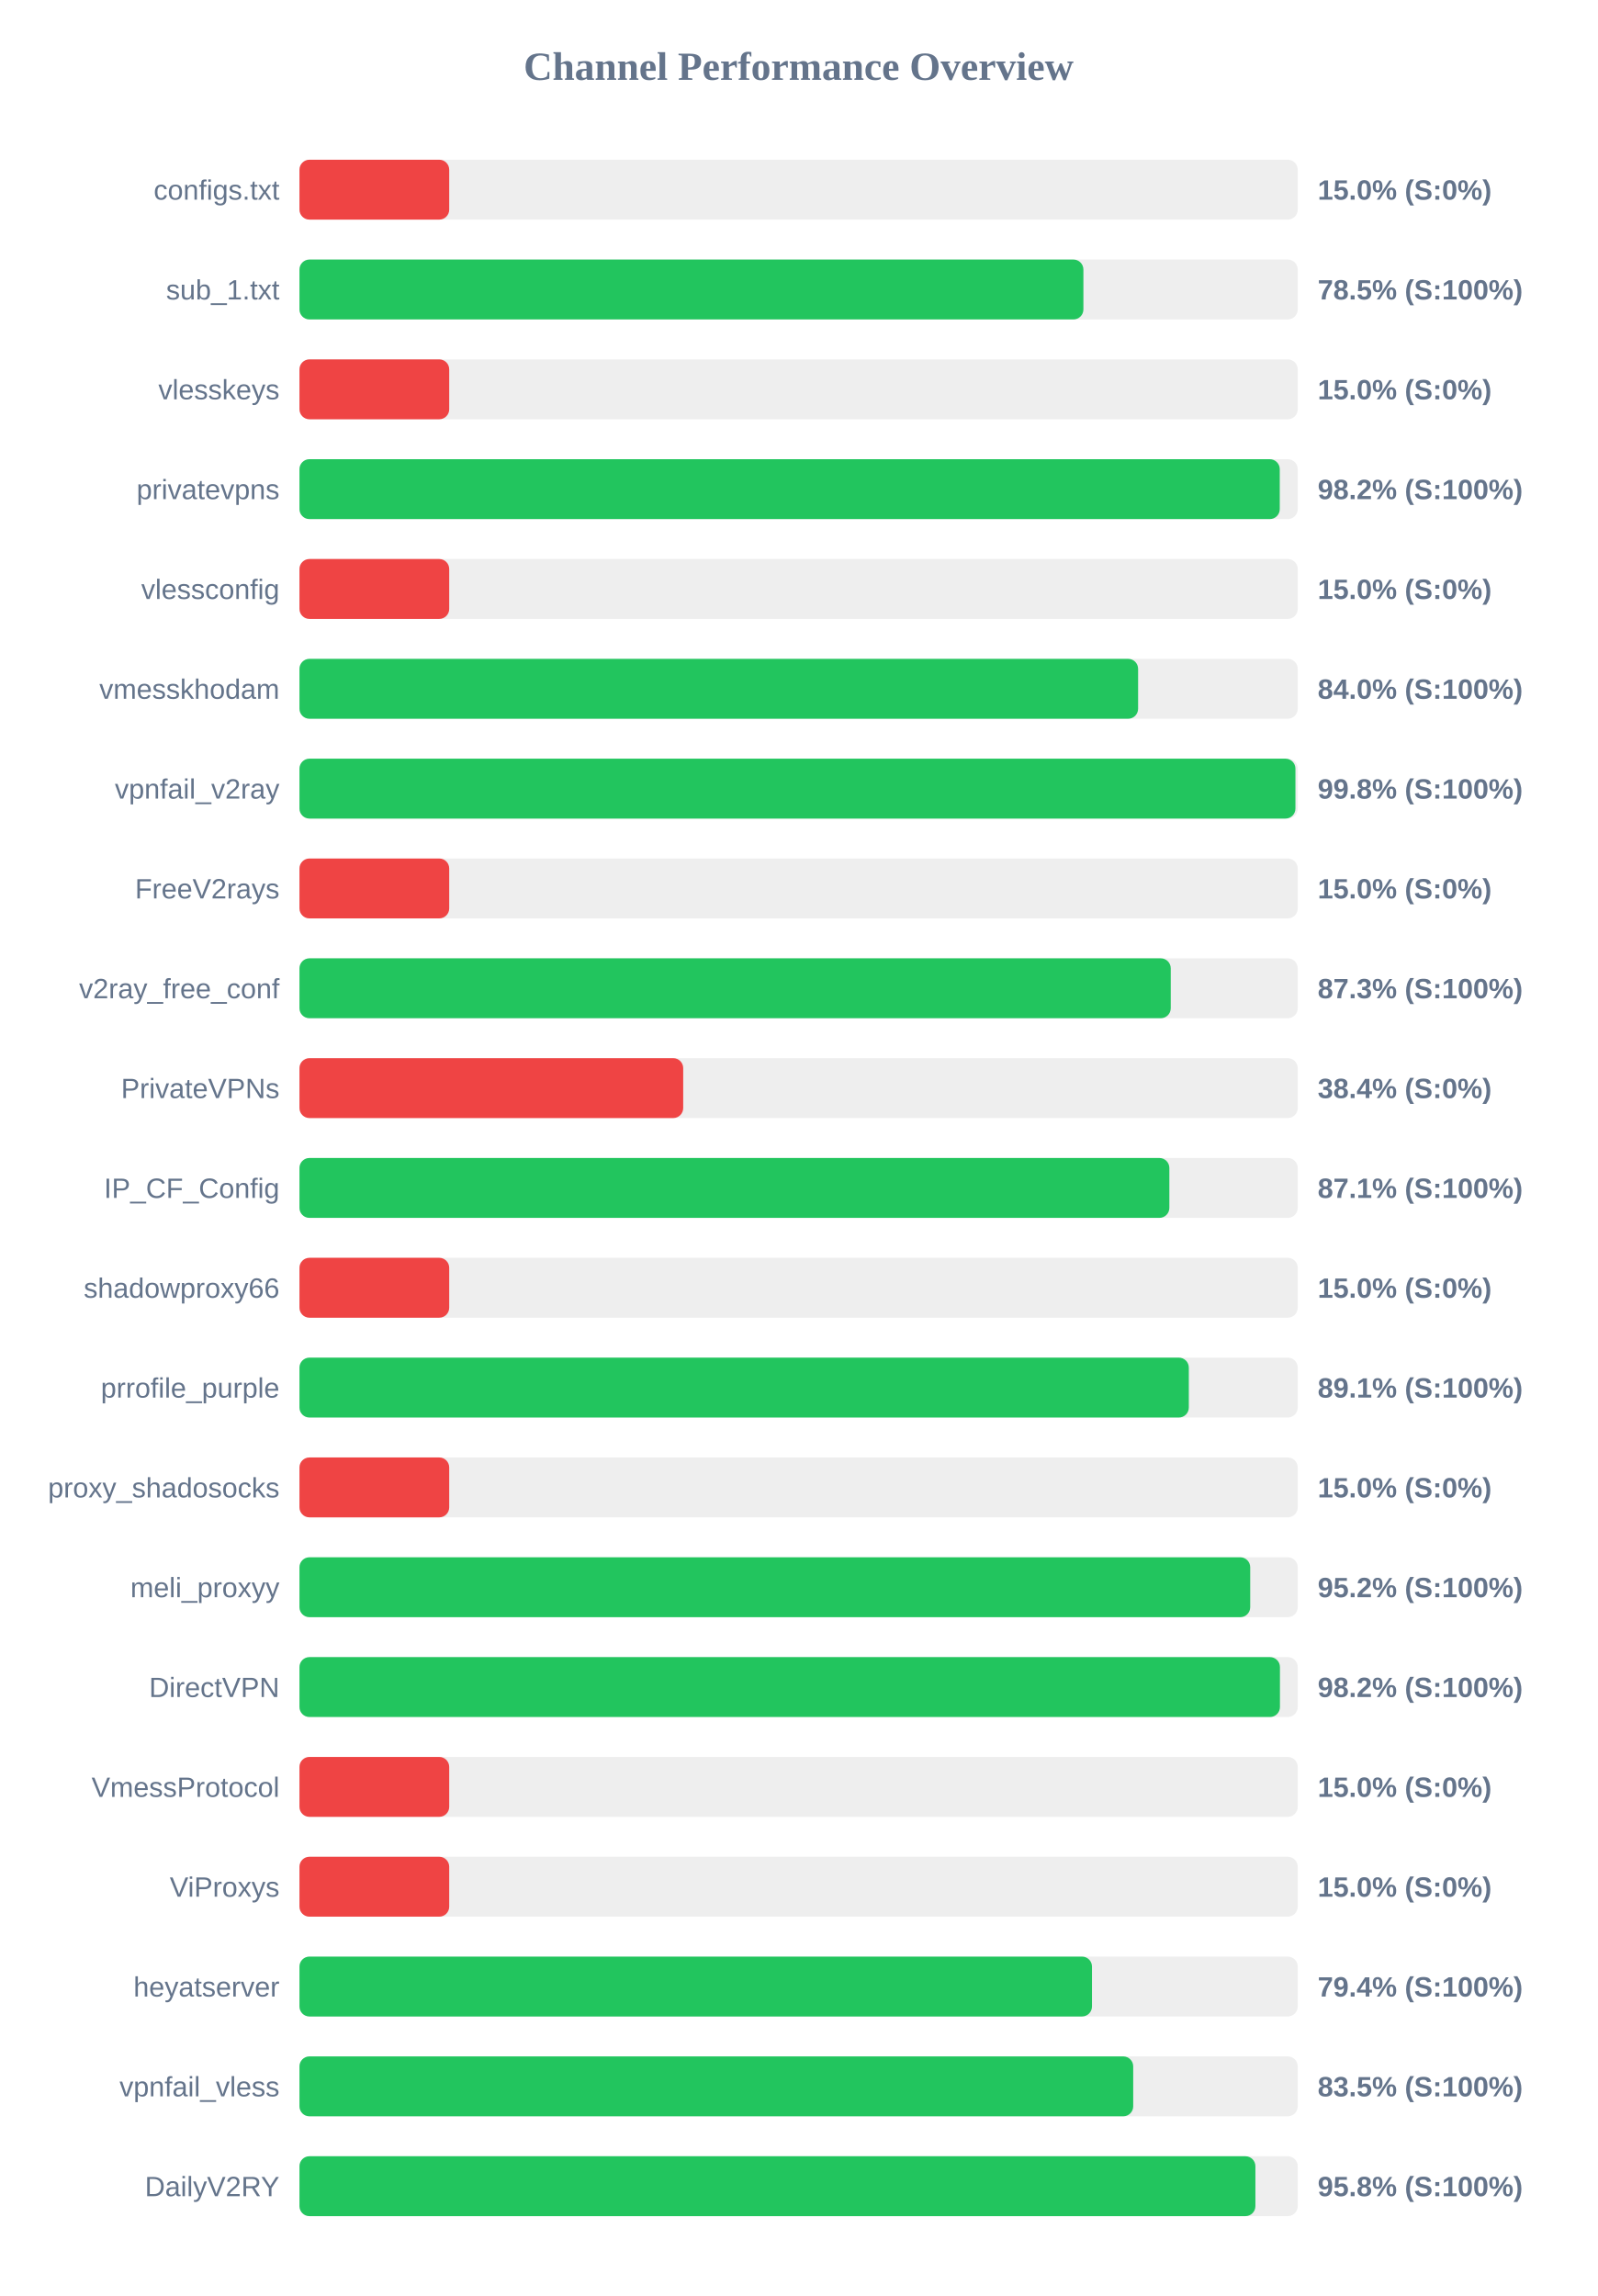
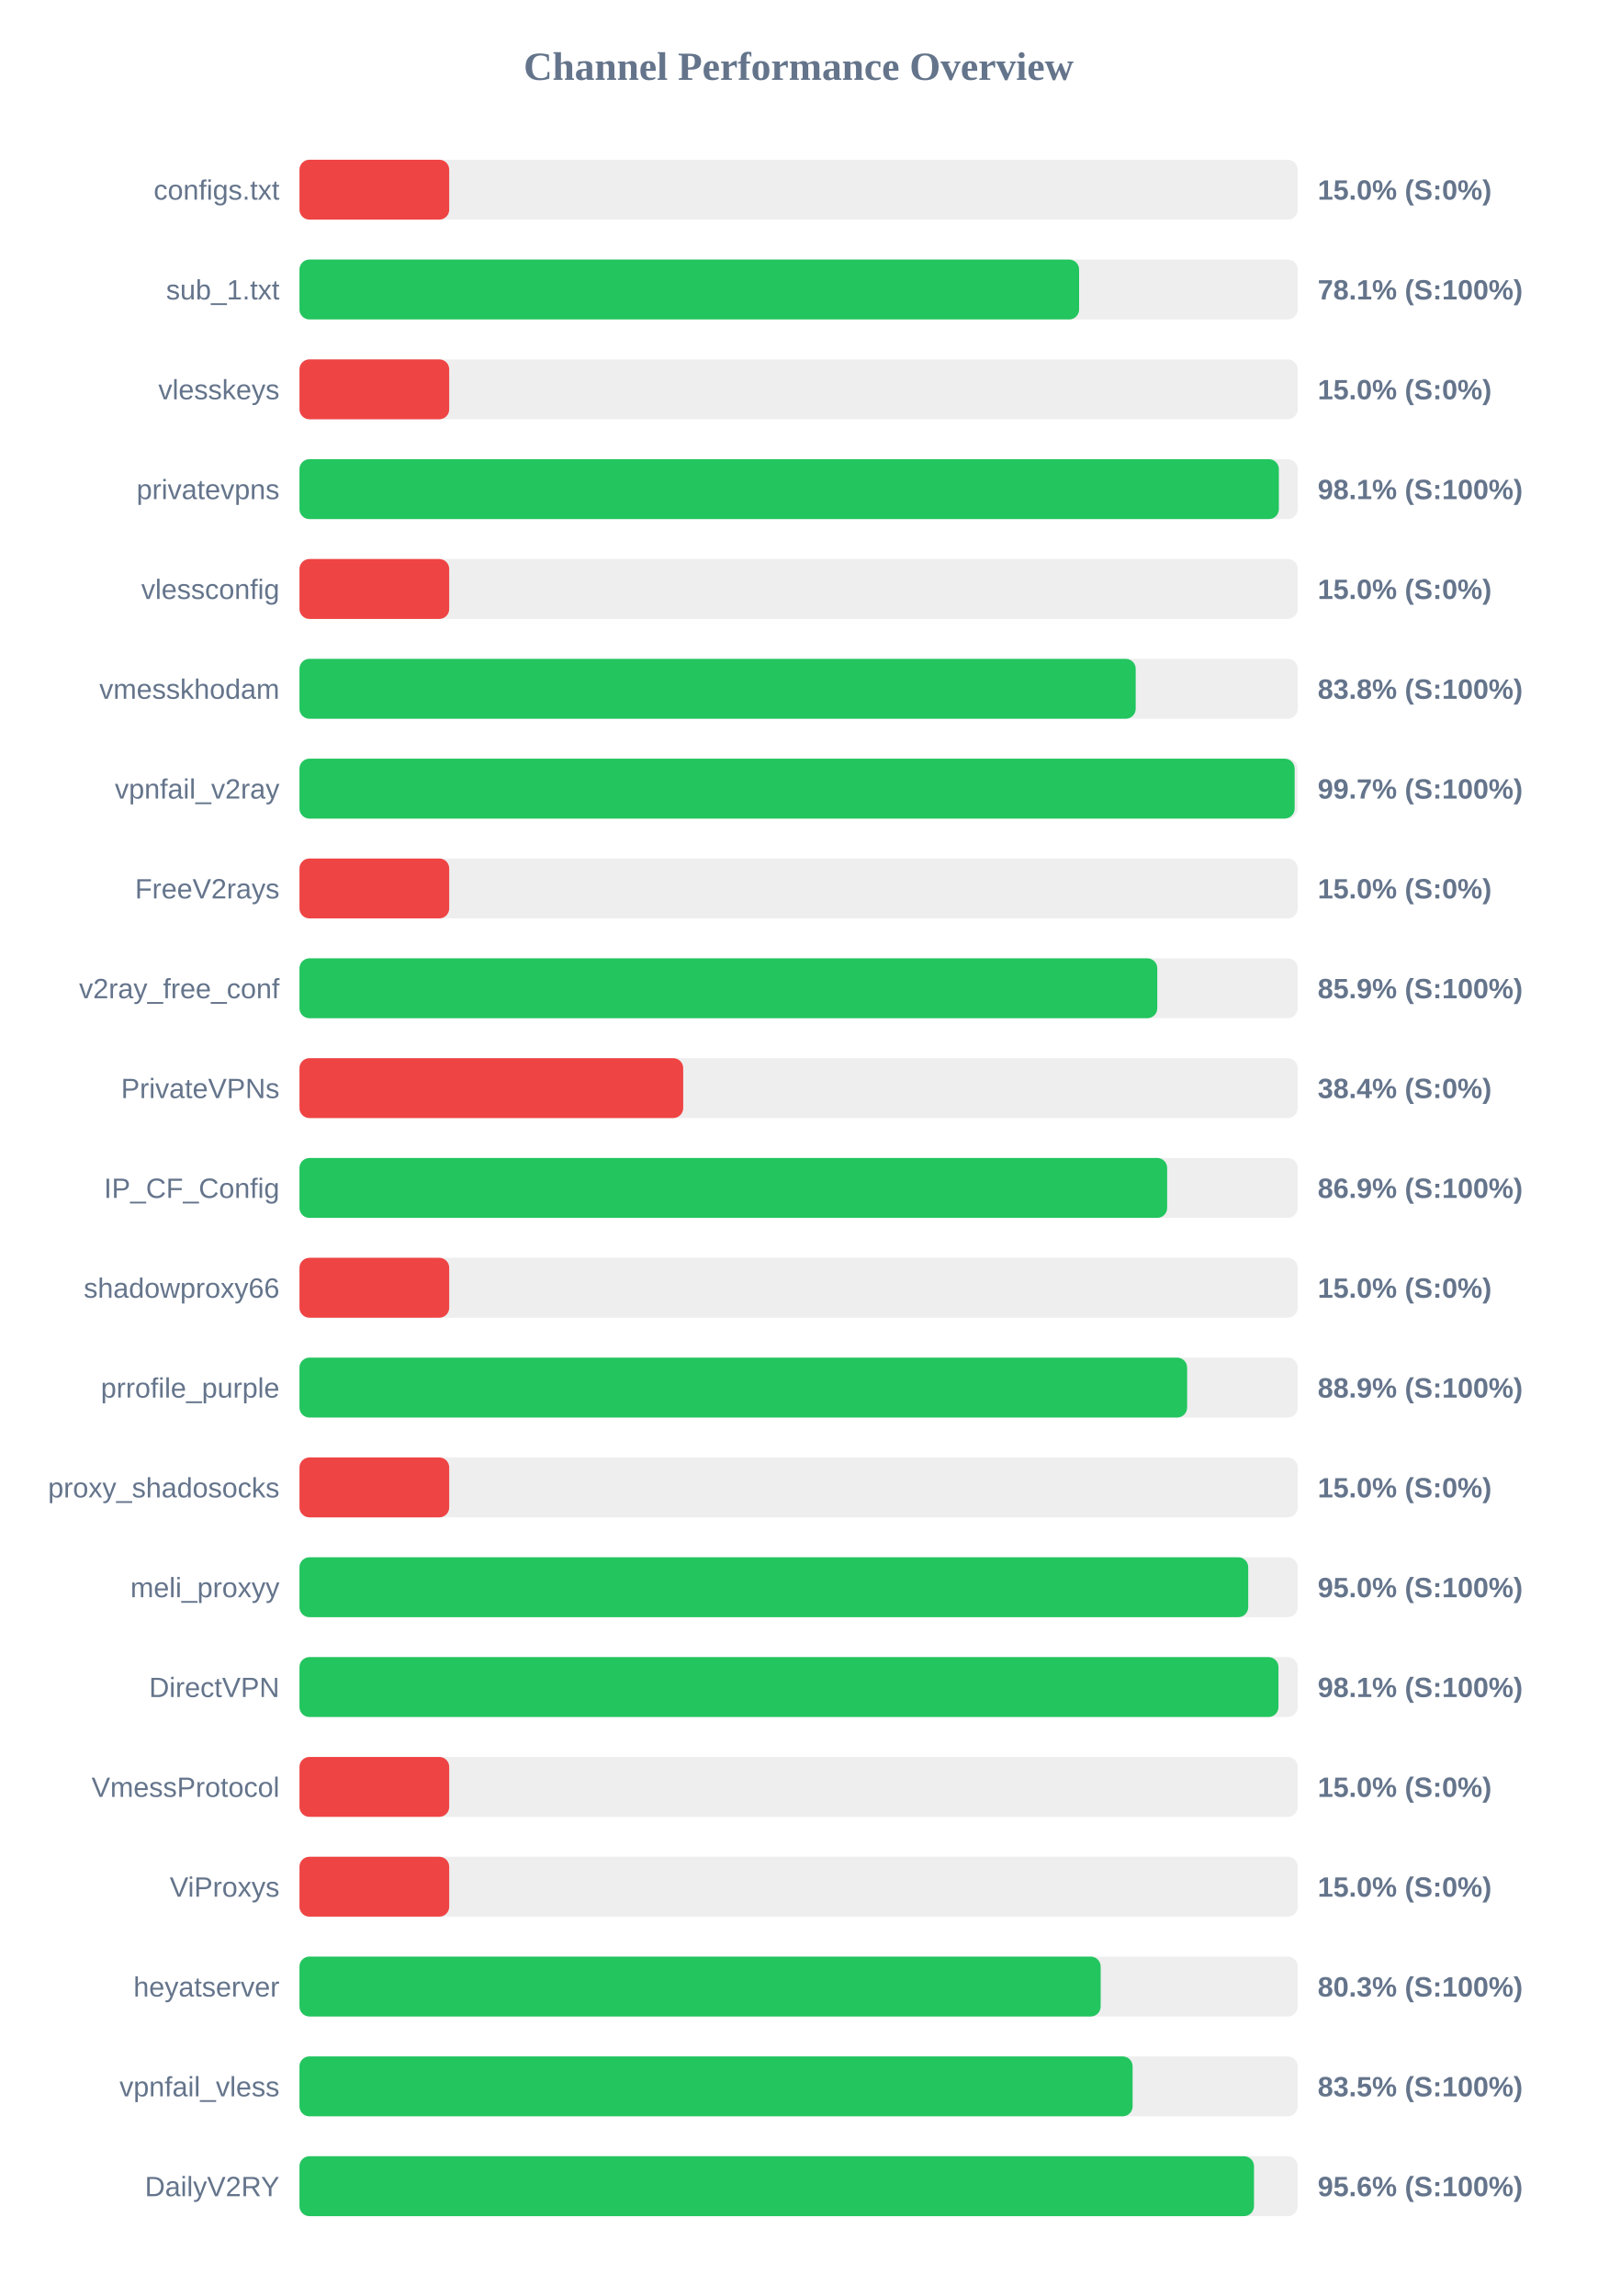
<svg xmlns="http://www.w3.org/2000/svg" width="800" height="1150" version="1.1">
  <style>
        .row { font: 14px Arial; fill: #64748b; }
        .score { font: bold 14px Arial; fill: #64748b; }
    </style>
  <text x="400" y="40" text-anchor="middle" font-size="20px" font-weight="bold" fill="#64748b">Channel Performance Overview</text>
  <rect x="150" y="80" width="500" height="30" fill="#eee" rx="5" />
  <rect x="150" y="80" width="75.0" height="30" fill="#ef4444" rx="5" />
  <text x="140" y="100" text-anchor="end" class="row">configs.txt</text>
  <text x="660" y="100" text-anchor="start" class="score">15.0% (S:0%)</text>
  <rect x="150" y="130" width="500" height="30" fill="#eee" rx="5" />
-   <rect x="150" y="130" width="392.65" height="30" fill="#22c55e" rx="5" />
+   <rect x="150" y="130" width="390.5" height="30" fill="#22c55e" rx="5" />
  <text x="140" y="150" text-anchor="end" class="row">sub_1.txt</text>
-   <text x="660" y="150" text-anchor="start" class="score">78.5% (S:100%)</text>
+   <text x="660" y="150" text-anchor="start" class="score">78.1% (S:100%)</text>
  <rect x="150" y="180" width="500" height="30" fill="#eee" rx="5" />
  <rect x="150" y="180" width="75.0" height="30" fill="#ef4444" rx="5" />
  <text x="140" y="200" text-anchor="end" class="row">vlesskeys</text>
  <text x="660" y="200" text-anchor="start" class="score">15.0% (S:0%)</text>
  <rect x="150" y="230" width="500" height="30" fill="#eee" rx="5" />
-   <rect x="150" y="230" width="491.0" height="30" fill="#22c55e" rx="5" />
+   <rect x="150" y="230" width="490.55" height="30" fill="#22c55e" rx="5" />
  <text x="140" y="250" text-anchor="end" class="row">privatevpns</text>
-   <text x="660" y="250" text-anchor="start" class="score">98.2% (S:100%)</text>
+   <text x="660" y="250" text-anchor="start" class="score">98.1% (S:100%)</text>
  <rect x="150" y="280" width="500" height="30" fill="#eee" rx="5" />
  <rect x="150" y="280" width="75.0" height="30" fill="#ef4444" rx="5" />
  <text x="140" y="300" text-anchor="end" class="row">vlessconfig</text>
  <text x="660" y="300" text-anchor="start" class="score">15.0% (S:0%)</text>
  <rect x="150" y="330" width="500" height="30" fill="#eee" rx="5" />
-   <rect x="150" y="330" width="420.05" height="30" fill="#22c55e" rx="5" />
+   <rect x="150" y="330" width="418.85" height="30" fill="#22c55e" rx="5" />
  <text x="140" y="350" text-anchor="end" class="row">vmesskhodam</text>
-   <text x="660" y="350" text-anchor="start" class="score">84.0% (S:100%)</text>
+   <text x="660" y="350" text-anchor="start" class="score">83.8% (S:100%)</text>
  <rect x="150" y="380" width="500" height="30" fill="#eee" rx="5" />
-   <rect x="150" y="380" width="498.85" height="30" fill="#22c55e" rx="5" />
+   <rect x="150" y="380" width="498.45" height="30" fill="#22c55e" rx="5" />
  <text x="140" y="400" text-anchor="end" class="row">vpnfail_v2ray</text>
-   <text x="660" y="400" text-anchor="start" class="score">99.8% (S:100%)</text>
+   <text x="660" y="400" text-anchor="start" class="score">99.7% (S:100%)</text>
  <rect x="150" y="430" width="500" height="30" fill="#eee" rx="5" />
  <rect x="150" y="430" width="75.0" height="30" fill="#ef4444" rx="5" />
  <text x="140" y="450" text-anchor="end" class="row">FreeV2rays</text>
  <text x="660" y="450" text-anchor="start" class="score">15.0% (S:0%)</text>
  <rect x="150" y="480" width="500" height="30" fill="#eee" rx="5" />
-   <rect x="150" y="480" width="436.4" height="30" fill="#22c55e" rx="5" />
+   <rect x="150" y="480" width="429.65" height="30" fill="#22c55e" rx="5" />
  <text x="140" y="500" text-anchor="end" class="row">v2ray_free_conf</text>
-   <text x="660" y="500" text-anchor="start" class="score">87.3% (S:100%)</text>
+   <text x="660" y="500" text-anchor="start" class="score">85.9% (S:100%)</text>
  <rect x="150" y="530" width="500" height="30" fill="#eee" rx="5" />
  <rect x="150" y="530" width="192.2" height="30" fill="#ef4444" rx="5" />
  <text x="140" y="550" text-anchor="end" class="row">PrivateVPNs</text>
  <text x="660" y="550" text-anchor="start" class="score">38.4% (S:0%)</text>
  <rect x="150" y="580" width="500" height="30" fill="#eee" rx="5" />
-   <rect x="150" y="580" width="435.7" height="30" fill="#22c55e" rx="5" />
+   <rect x="150" y="580" width="434.6" height="30" fill="#22c55e" rx="5" />
  <text x="140" y="600" text-anchor="end" class="row">IP_CF_Config</text>
-   <text x="660" y="600" text-anchor="start" class="score">87.1% (S:100%)</text>
+   <text x="660" y="600" text-anchor="start" class="score">86.9% (S:100%)</text>
  <rect x="150" y="630" width="500" height="30" fill="#eee" rx="5" />
  <rect x="150" y="630" width="75.0" height="30" fill="#ef4444" rx="5" />
  <text x="140" y="650" text-anchor="end" class="row">shadowproxy66</text>
  <text x="660" y="650" text-anchor="start" class="score">15.0% (S:0%)</text>
  <rect x="150" y="680" width="500" height="30" fill="#eee" rx="5" />
-   <rect x="150" y="680" width="445.45" height="30" fill="#22c55e" rx="5" />
+   <rect x="150" y="680" width="444.6" height="30" fill="#22c55e" rx="5" />
  <text x="140" y="700" text-anchor="end" class="row">prrofile_purple</text>
-   <text x="660" y="700" text-anchor="start" class="score">89.1% (S:100%)</text>
+   <text x="660" y="700" text-anchor="start" class="score">88.9% (S:100%)</text>
  <rect x="150" y="730" width="500" height="30" fill="#eee" rx="5" />
  <rect x="150" y="730" width="75.0" height="30" fill="#ef4444" rx="5" />
  <text x="140" y="750" text-anchor="end" class="row">proxy_shadosocks</text>
  <text x="660" y="750" text-anchor="start" class="score">15.0% (S:0%)</text>
  <rect x="150" y="780" width="500" height="30" fill="#eee" rx="5" />
-   <rect x="150" y="780" width="476.2" height="30" fill="#22c55e" rx="5" />
+   <rect x="150" y="780" width="475.2" height="30" fill="#22c55e" rx="5" />
  <text x="140" y="800" text-anchor="end" class="row">meli_proxyy</text>
-   <text x="660" y="800" text-anchor="start" class="score">95.2% (S:100%)</text>
+   <text x="660" y="800" text-anchor="start" class="score">95.0% (S:100%)</text>
  <rect x="150" y="830" width="500" height="30" fill="#eee" rx="5" />
-   <rect x="150" y="830" width="491.1" height="30" fill="#22c55e" rx="5" />
+   <rect x="150" y="830" width="490.35" height="30" fill="#22c55e" rx="5" />
  <text x="140" y="850" text-anchor="end" class="row">DirectVPN</text>
-   <text x="660" y="850" text-anchor="start" class="score">98.2% (S:100%)</text>
+   <text x="660" y="850" text-anchor="start" class="score">98.1% (S:100%)</text>
  <rect x="150" y="880" width="500" height="30" fill="#eee" rx="5" />
  <rect x="150" y="880" width="75.0" height="30" fill="#ef4444" rx="5" />
  <text x="140" y="900" text-anchor="end" class="row">VmessProtocol</text>
  <text x="660" y="900" text-anchor="start" class="score">15.0% (S:0%)</text>
  <rect x="150" y="930" width="500" height="30" fill="#eee" rx="5" />
  <rect x="150" y="930" width="75.0" height="30" fill="#ef4444" rx="5" />
  <text x="140" y="950" text-anchor="end" class="row">ViProxys</text>
  <text x="660" y="950" text-anchor="start" class="score">15.0% (S:0%)</text>
  <rect x="150" y="980" width="500" height="30" fill="#eee" rx="5" />
-   <rect x="150" y="980" width="396.95" height="30" fill="#22c55e" rx="5" />
+   <rect x="150" y="980" width="401.3" height="30" fill="#22c55e" rx="5" />
  <text x="140" y="1000" text-anchor="end" class="row">heyatserver</text>
-   <text x="660" y="1000" text-anchor="start" class="score">79.4% (S:100%)</text>
+   <text x="660" y="1000" text-anchor="start" class="score">80.3% (S:100%)</text>
  <rect x="150" y="1030" width="500" height="30" fill="#eee" rx="5" />
-   <rect x="150" y="1030" width="417.6" height="30" fill="#22c55e" rx="5" />
+   <rect x="150" y="1030" width="417.3" height="30" fill="#22c55e" rx="5" />
  <text x="140" y="1050" text-anchor="end" class="row">vpnfail_vless</text>
  <text x="660" y="1050" text-anchor="start" class="score">83.5% (S:100%)</text>
  <rect x="150" y="1080" width="500" height="30" fill="#eee" rx="5" />
-   <rect x="150" y="1080" width="478.8" height="30" fill="#22c55e" rx="5" />
+   <rect x="150" y="1080" width="478.1" height="30" fill="#22c55e" rx="5" />
  <text x="140" y="1100" text-anchor="end" class="row">DailyV2RY</text>
-   <text x="660" y="1100" text-anchor="start" class="score">95.8% (S:100%)</text>
+   <text x="660" y="1100" text-anchor="start" class="score">95.6% (S:100%)</text>
</svg>
